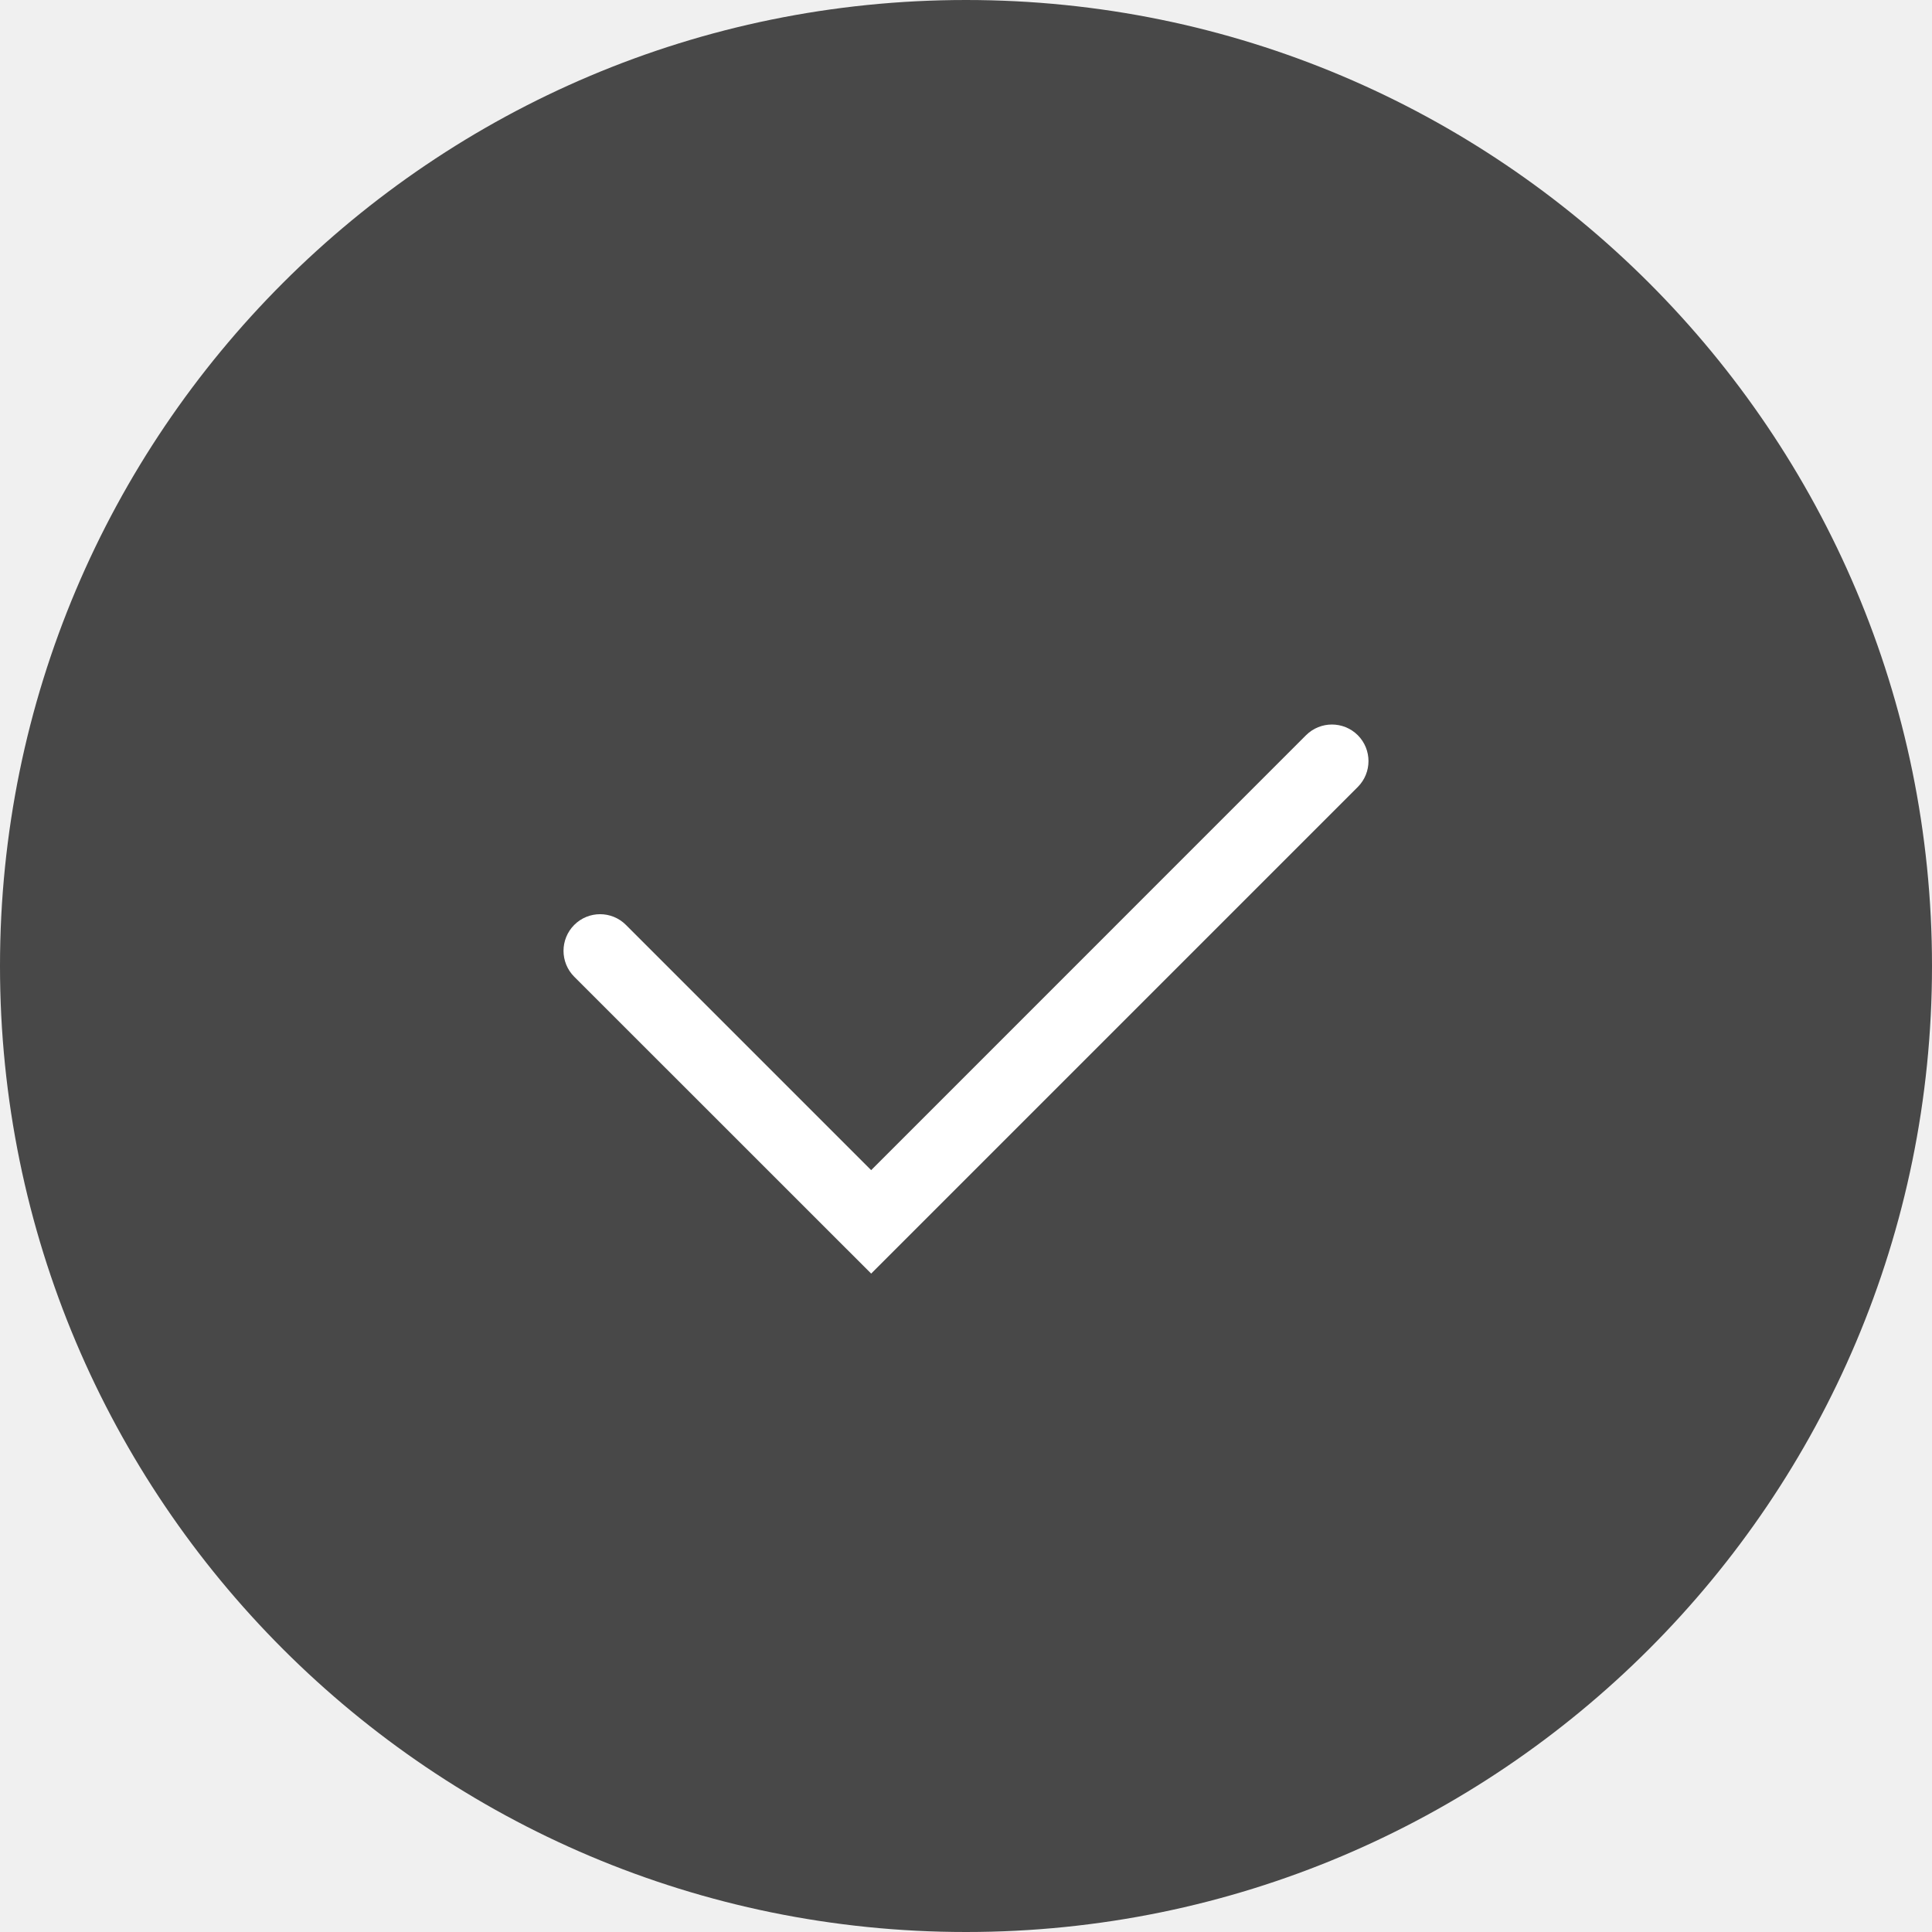
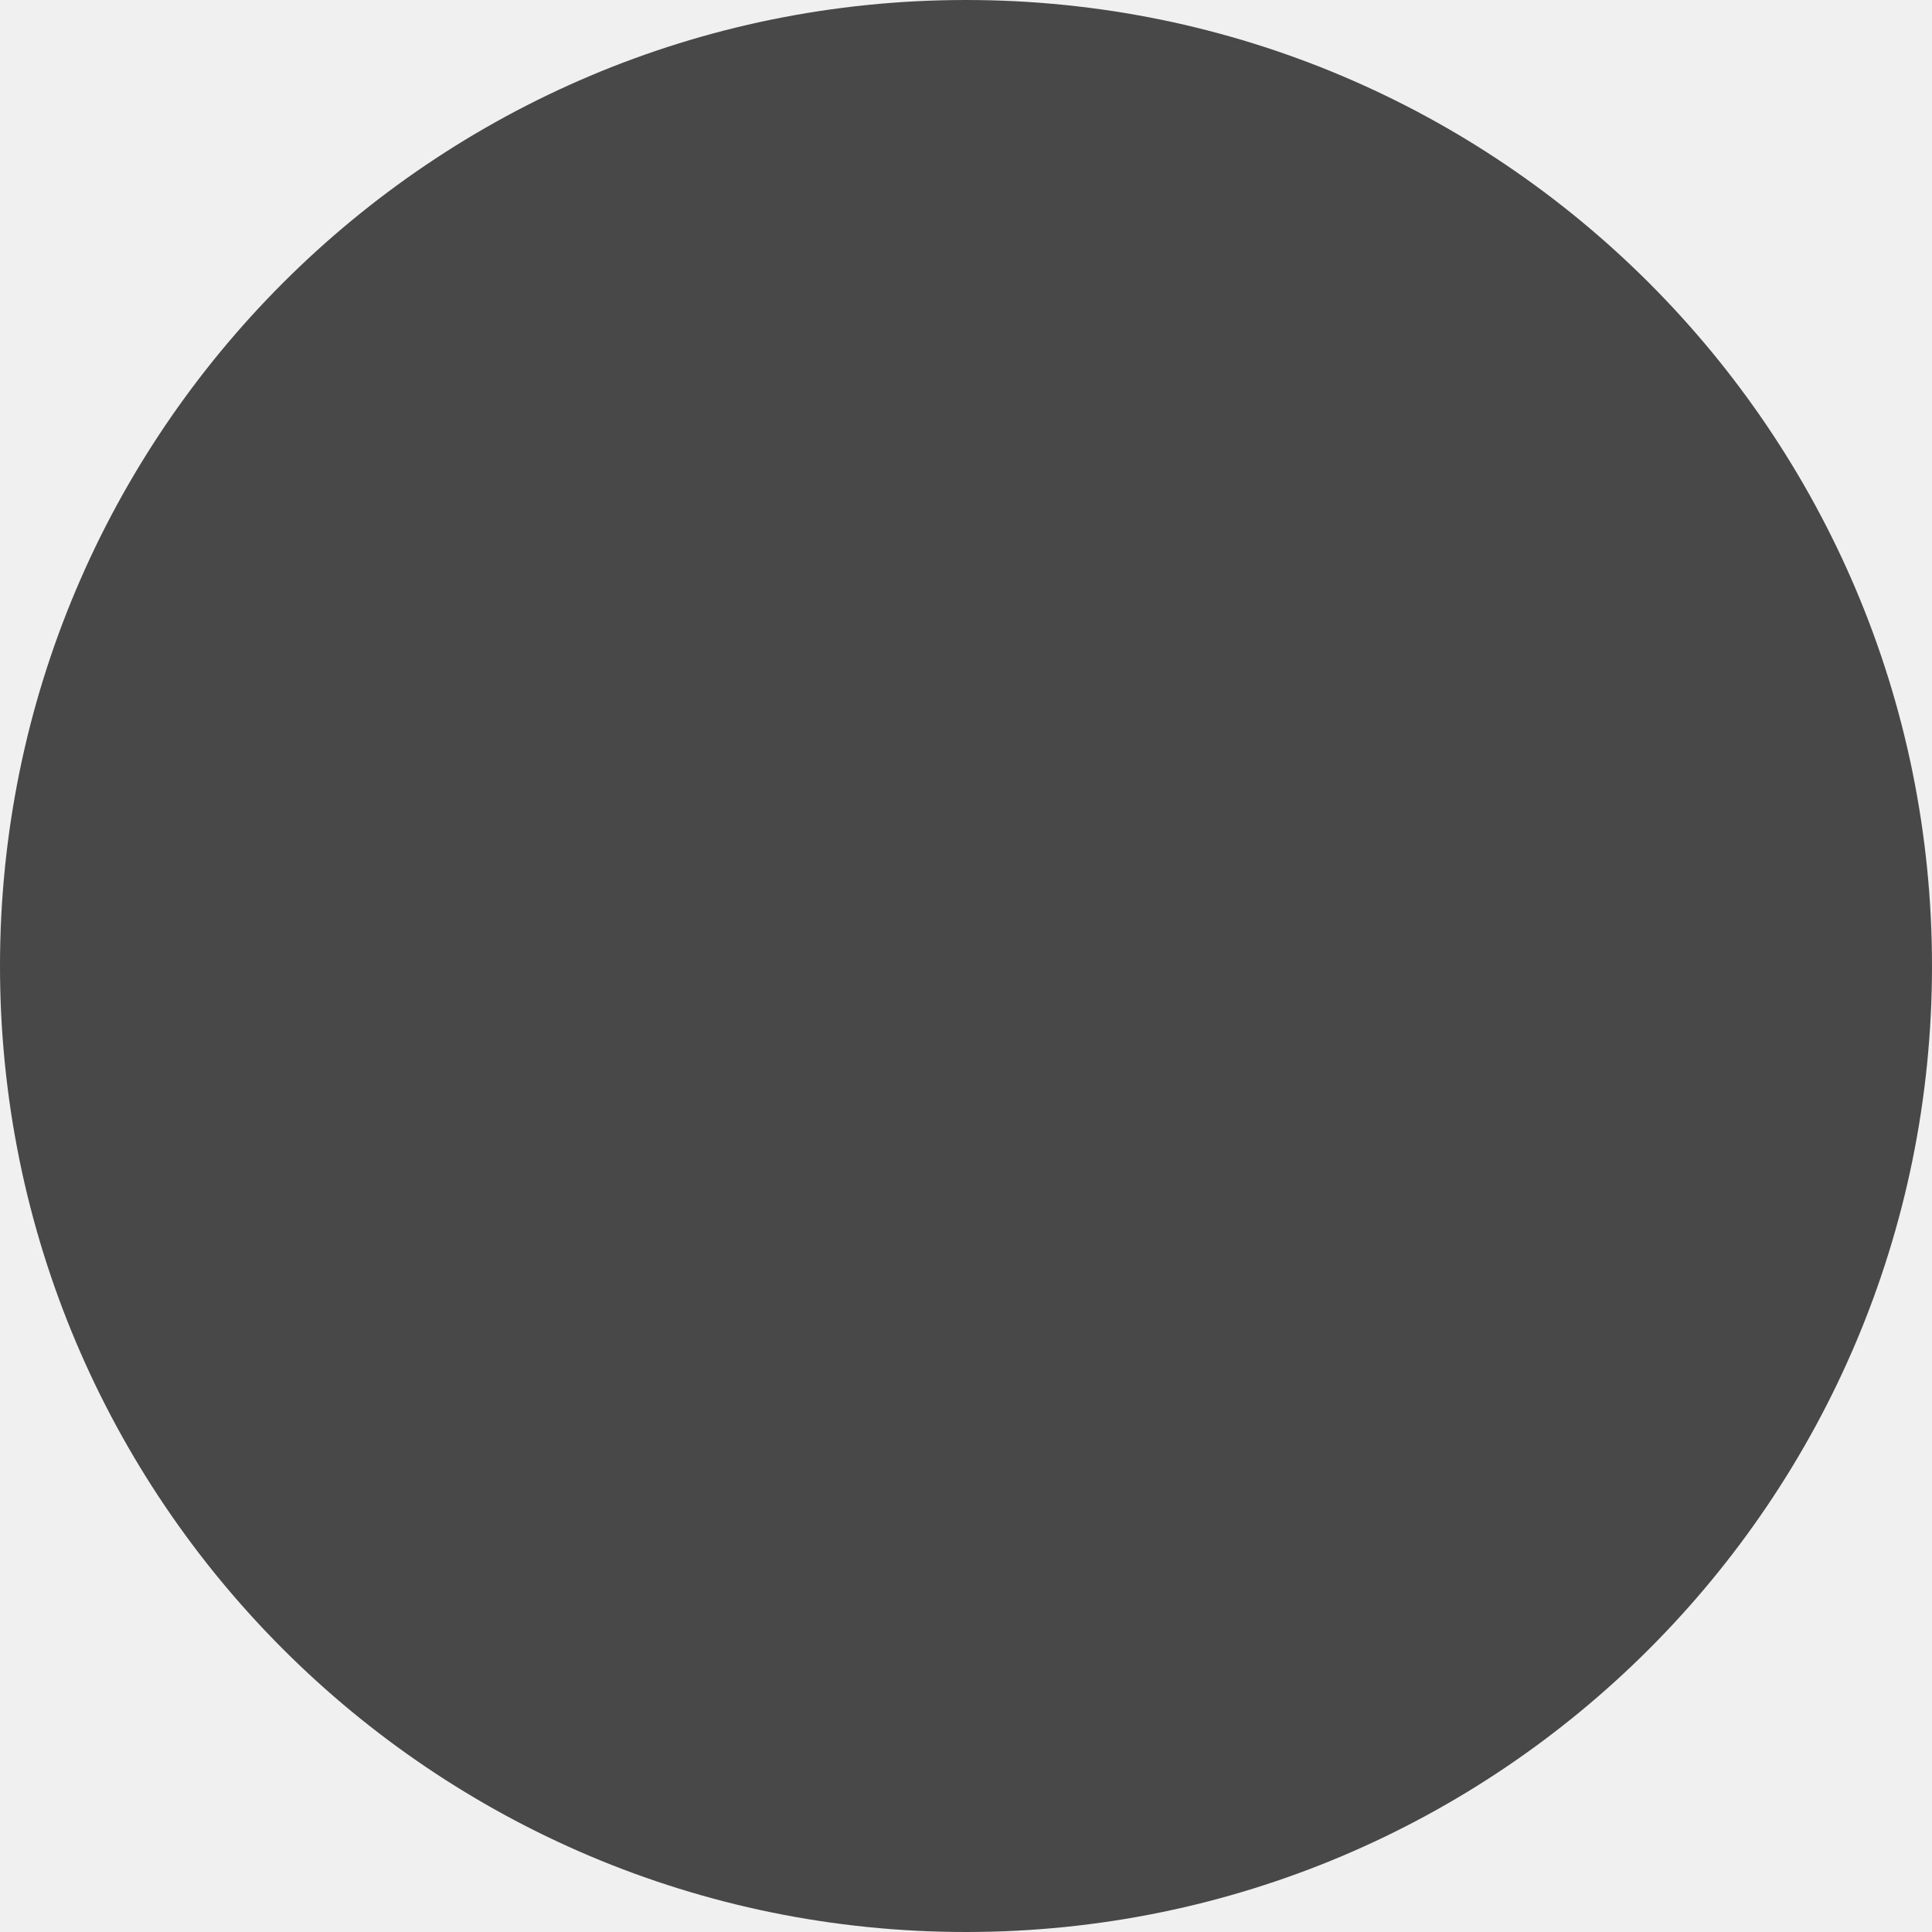
<svg xmlns="http://www.w3.org/2000/svg" width="24" height="24" viewBox="0 0 24 24" fill="none">
  <circle cx="12" cy="12" r="12" fill="#484848" />
-   <path fill-rule="evenodd" clip-rule="evenodd" d="M16.867 9.133C17.044 9.311 17.044 9.598 16.867 9.776L10.822 15.821L7.133 12.133C6.956 11.955 6.956 11.668 7.133 11.49C7.311 11.312 7.598 11.312 7.776 11.49L10.822 14.536L16.224 9.133C16.402 8.956 16.689 8.956 16.867 9.133Z" fill="white" />
+   <path d="M8 8L16 16M16 8L8 16" />
</svg>
